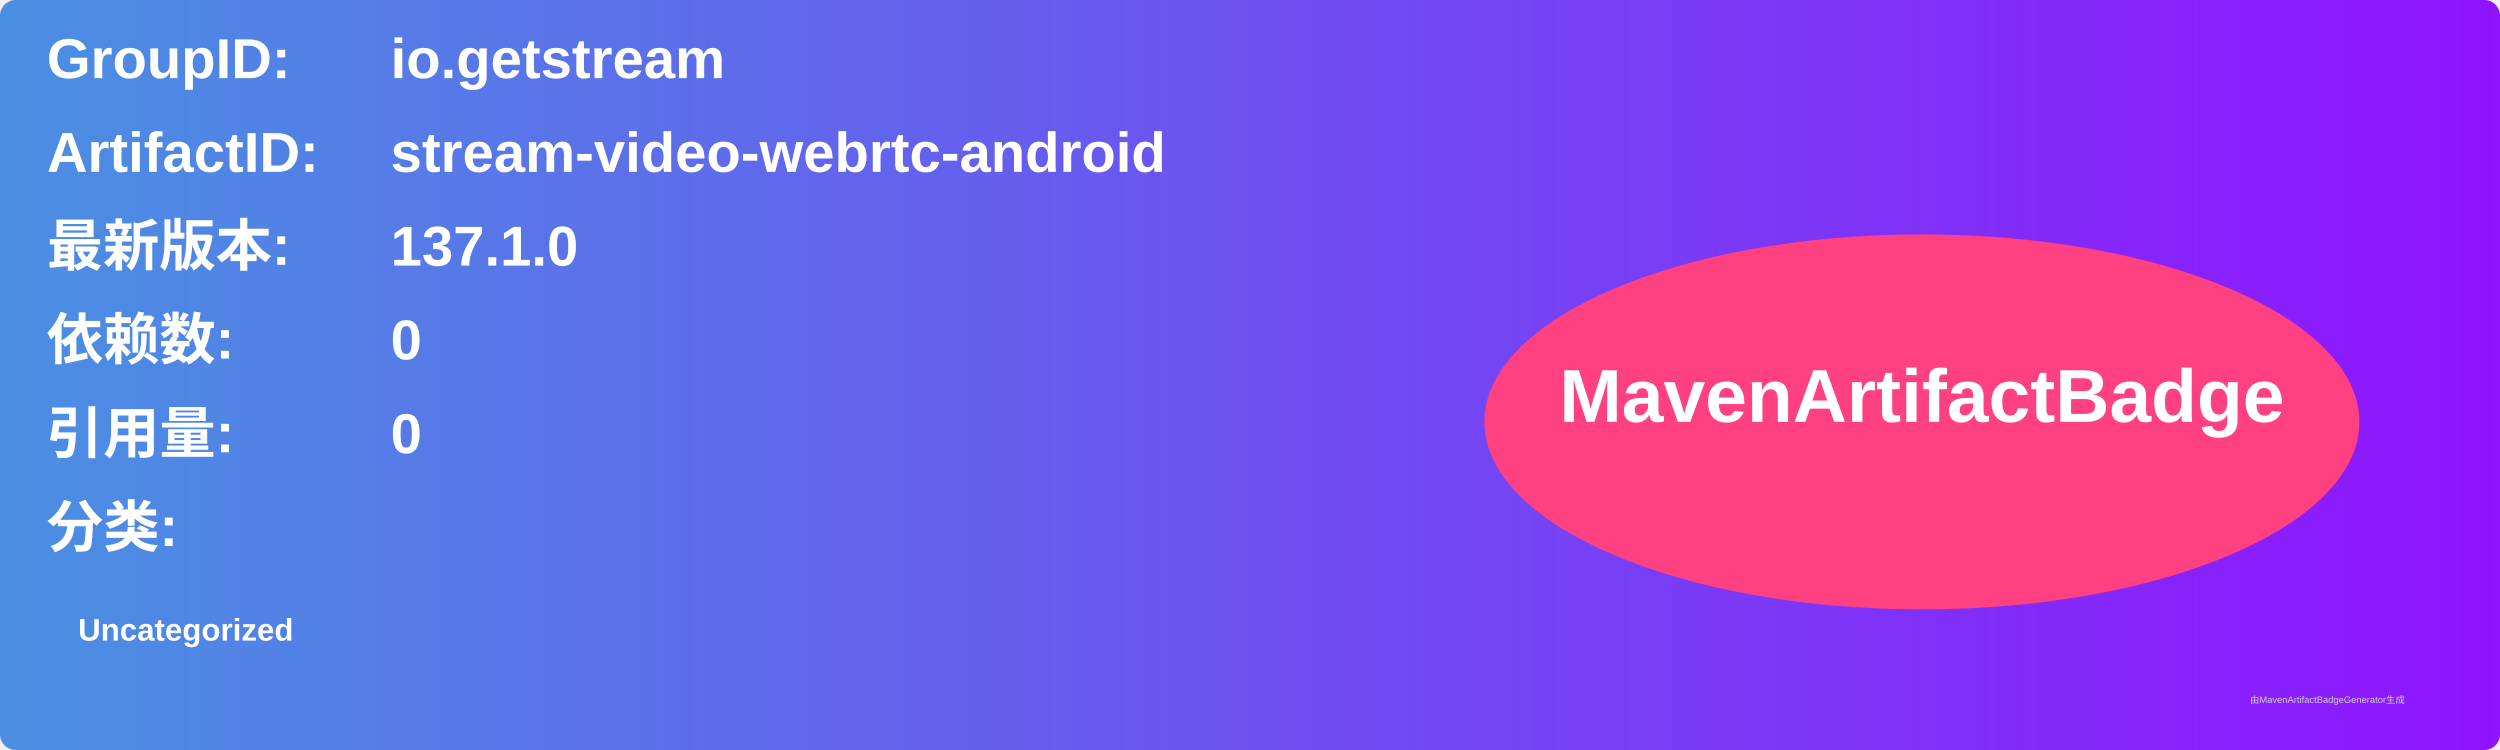
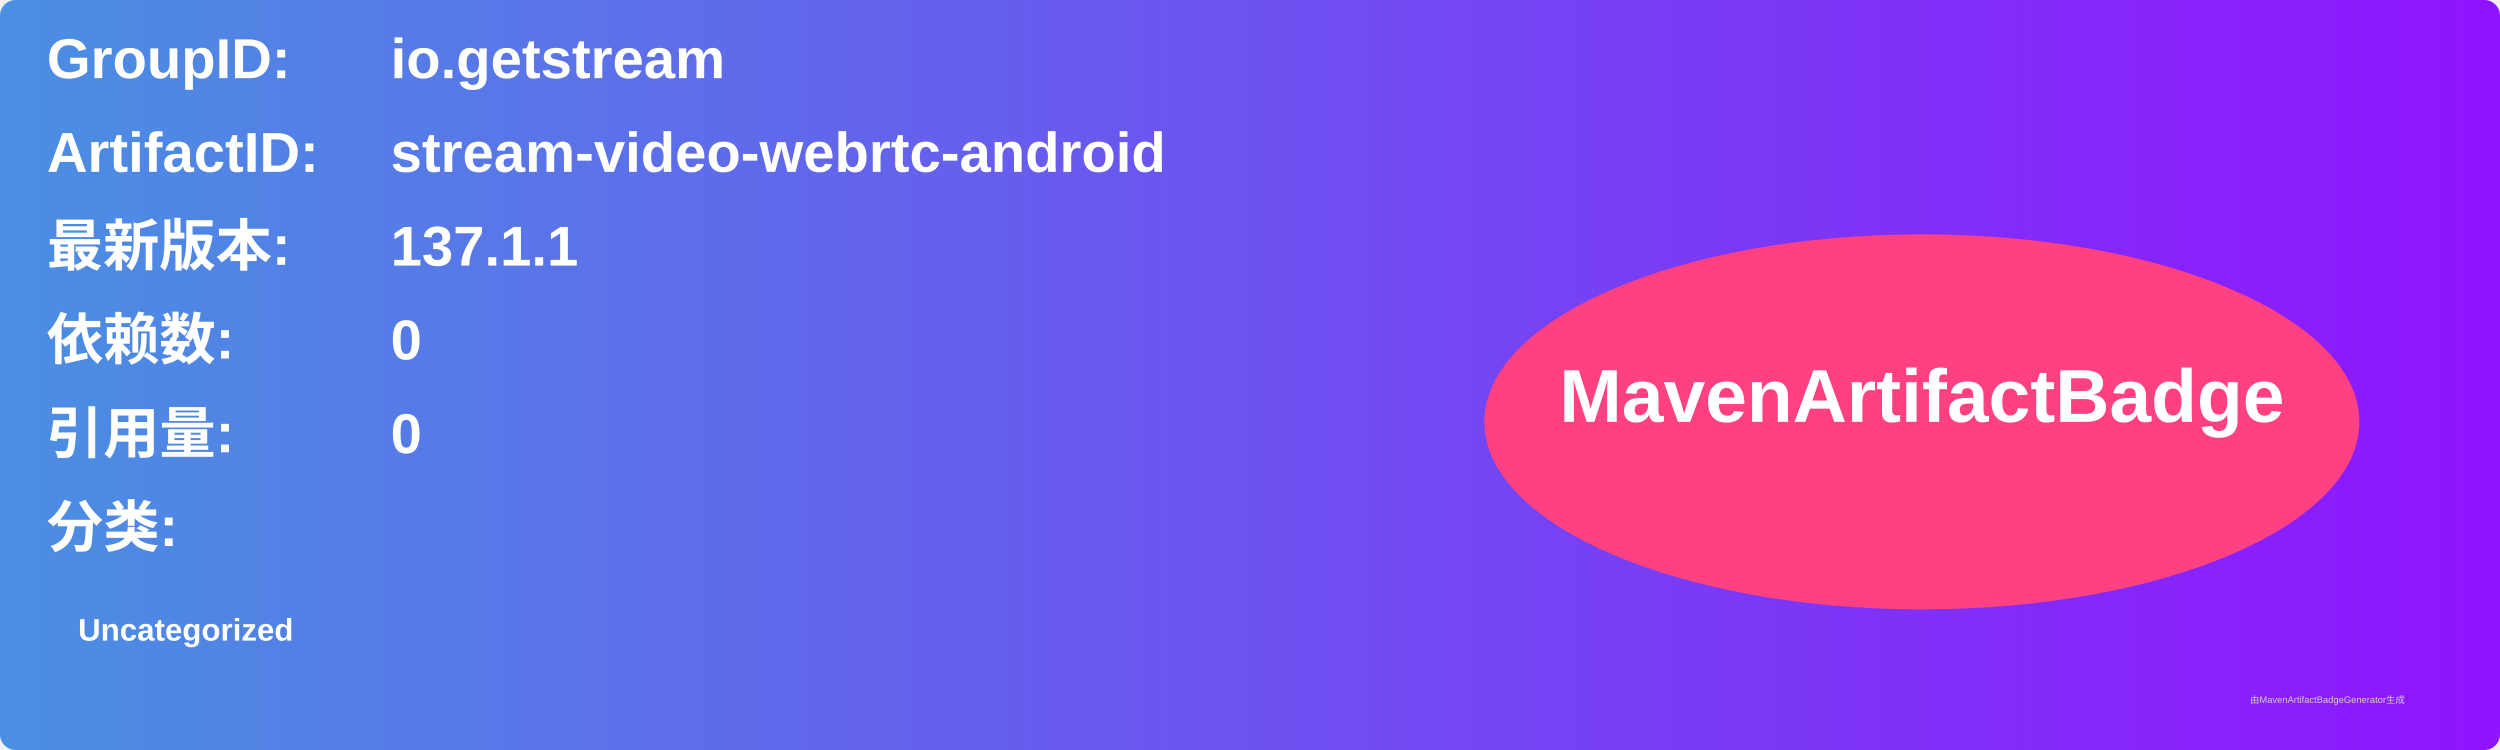
<svg xmlns="http://www.w3.org/2000/svg" width="800" height="240" viewBox="0 0 800 240">
  <linearGradient id="grad" x1="0%" y1="0%" x2="100%" y2="0%">
    <stop offset="0%" stop-color="#4a90e2" />
    <stop offset="100%" stop-color="#9013fe" />
  </linearGradient>
  <rect width="100%" height="100%" rx="5" ry="5" fill="url(#grad)" />
  <g transform="translate(15, 15)">
    <text x="0" y="10" font-family="Arial" font-size="18" fill="white" font-weight="bold" width="260">GroupID:</text>
    <text x="110" y="10" font-family="Arial" font-size="18" fill="white" font-weight="bold" width="460">io.getstream</text>
    <text x="0" y="40" font-family="Arial" font-size="18" fill="white" font-weight="bold" width="260">ArtifactID:</text>
    <text x="110" y="40" font-family="Arial" font-size="18" fill="white" font-weight="bold" width="460">stream-video-webrtc-android</text>
    <text x="0" y="70" font-family="Arial" font-size="18" fill="white" font-weight="bold">最新版本:</text>
    <text x="110" y="70" font-family="Arial" font-size="18" fill="white" font-weight="bold">
-       <tspan font-weight="bold">137.1.0</tspan>
+       <tspan font-weight="bold">137.1.1</tspan>
    </text>
    <text x="0" y="100" font-family="Arial" font-size="18" fill="white" font-weight="bold">依赖数: </text>
    <text x="110" y="100" font-family="Arial" font-size="18" fill="white">
      <tspan font-weight="bold">0</tspan>
    </text>
    <text x="0" y="130" font-family="Arial" font-size="18" fill="white" font-weight="bold">引用量: </text>
    <text x="110" y="130" font-family="Arial" font-size="18" fill="white">
      <tspan font-weight="bold">0</tspan>
    </text>
    <text x="0" y="160" font-family="Arial" font-size="18" fill="white" font-weight="bold">分类:</text>
    <text x="10" y="190" font-family="Arial" font-size="10" fill="white">
      <tspan font-weight="bold">Uncategorized</tspan>
    </text>
    <ellipse cx="600" cy="120" rx="140" ry="60" fill="#ff4081" />
    <text x="600" y="120" text-anchor="middle" font-family="Arial" font-size="24" fill="white" font-weight="bold">MavenArtifactBadge</text>
  </g>
  <text x="720" y="225" font-family="Arial" font-size="3" fill="#d0d0d0">由MavenArtifactBadgeGenerator生成</text>
</svg>
